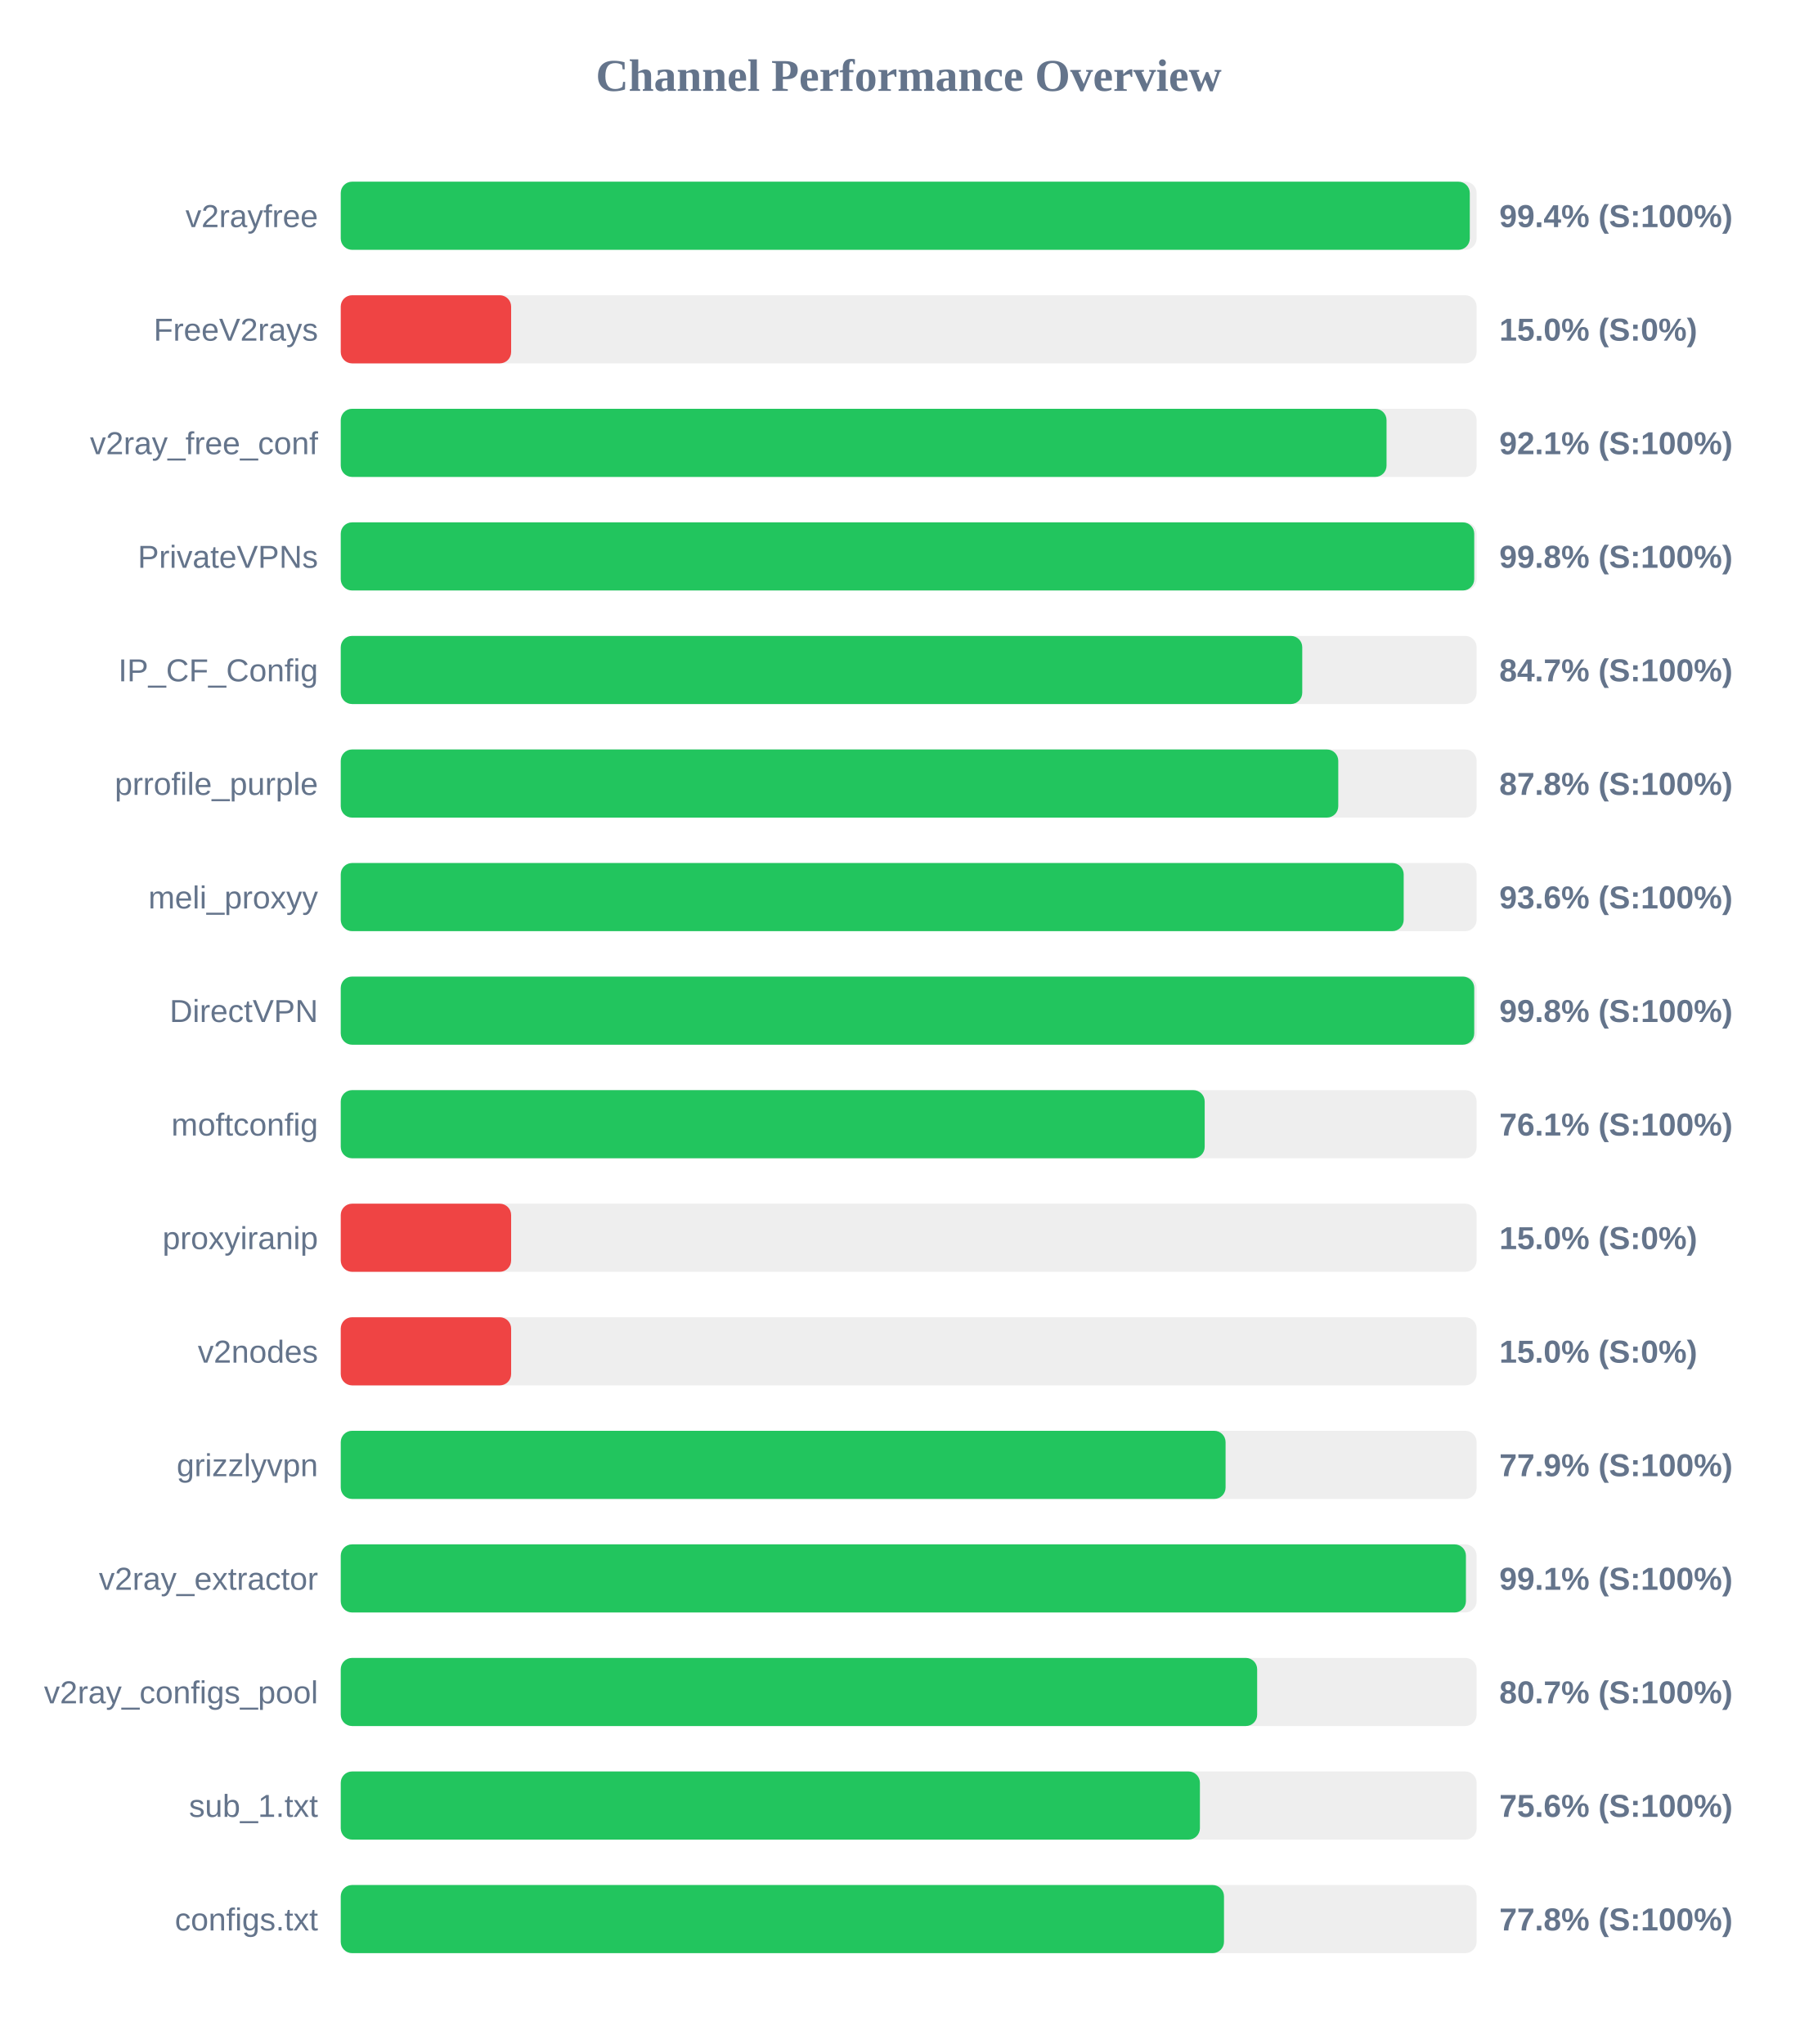
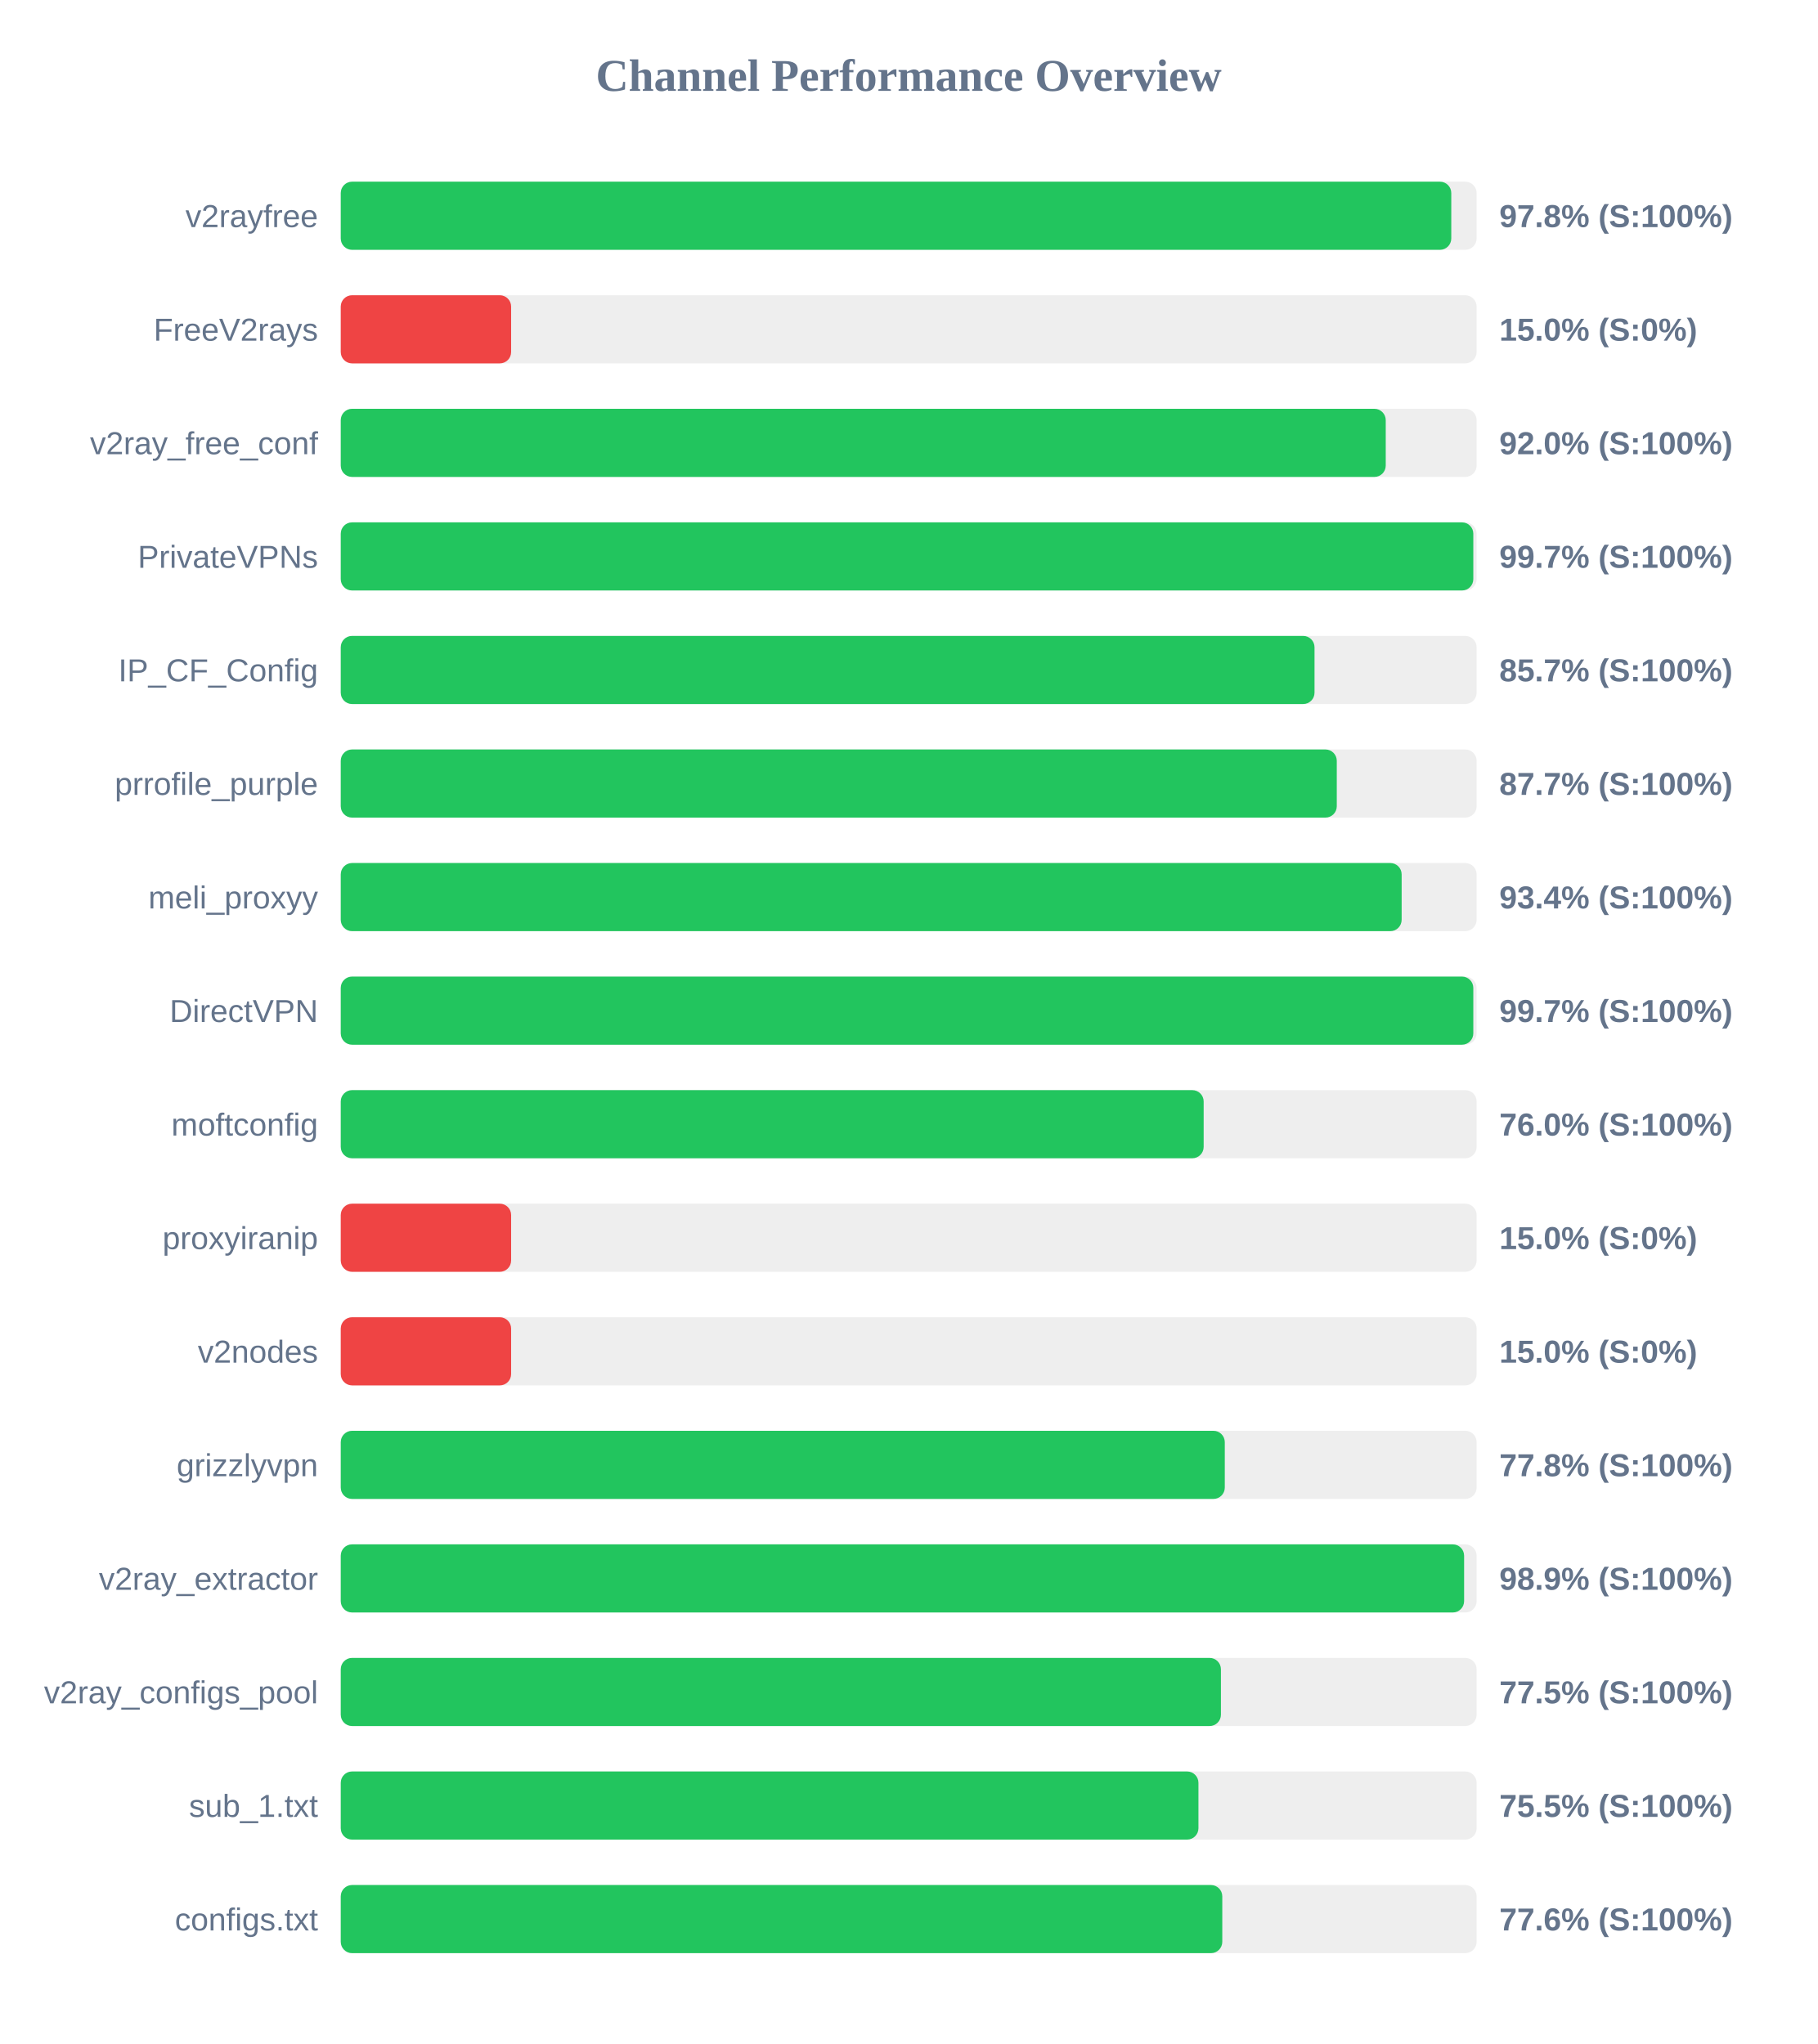
<svg xmlns="http://www.w3.org/2000/svg" width="800" height="900" version="1.1">
  <style>
        .row { font: 14px Arial; fill: #64748b; }
        .score { font: bold 14px Arial; fill: #64748b; }
    </style>
  <text x="400" y="40" text-anchor="middle" font-size="20px" font-weight="bold" fill="#64748b">Channel Performance Overview</text>
  <rect x="150" y="80" width="500" height="30" fill="#eee" rx="5" />
-   <rect x="150" y="80" width="497.0" height="30" fill="#22c55e" rx="5" />
+   <rect x="150" y="80" width="488.85" height="30" fill="#22c55e" rx="5" />
  <text x="140" y="100" text-anchor="end" class="row">v2rayfree</text>
-   <text x="660" y="100" text-anchor="start" class="score">99.4% (S:100%)</text>
+   <text x="660" y="100" text-anchor="start" class="score">97.8% (S:100%)</text>
  <rect x="150" y="130" width="500" height="30" fill="#eee" rx="5" />
  <rect x="150" y="130" width="75.0" height="30" fill="#ef4444" rx="5" />
  <text x="140" y="150" text-anchor="end" class="row">FreeV2rays</text>
  <text x="660" y="150" text-anchor="start" class="score">15.0% (S:0%)</text>
  <rect x="150" y="180" width="500" height="30" fill="#eee" rx="5" />
-   <rect x="150" y="180" width="460.35" height="30" fill="#22c55e" rx="5" />
+   <rect x="150" y="180" width="460.0" height="30" fill="#22c55e" rx="5" />
  <text x="140" y="200" text-anchor="end" class="row">v2ray_free_conf</text>
-   <text x="660" y="200" text-anchor="start" class="score">92.1% (S:100%)</text>
+   <text x="660" y="200" text-anchor="start" class="score">92.0% (S:100%)</text>
  <rect x="150" y="230" width="500" height="30" fill="#eee" rx="5" />
-   <rect x="150" y="230" width="498.95" height="30" fill="#22c55e" rx="5" />
+   <rect x="150" y="230" width="498.55" height="30" fill="#22c55e" rx="5" />
  <text x="140" y="250" text-anchor="end" class="row">PrivateVPNs</text>
-   <text x="660" y="250" text-anchor="start" class="score">99.8% (S:100%)</text>
+   <text x="660" y="250" text-anchor="start" class="score">99.7% (S:100%)</text>
  <rect x="150" y="280" width="500" height="30" fill="#eee" rx="5" />
-   <rect x="150" y="280" width="423.25" height="30" fill="#22c55e" rx="5" />
+   <rect x="150" y="280" width="428.65" height="30" fill="#22c55e" rx="5" />
  <text x="140" y="300" text-anchor="end" class="row">IP_CF_Config</text>
-   <text x="660" y="300" text-anchor="start" class="score">84.7% (S:100%)</text>
+   <text x="660" y="300" text-anchor="start" class="score">85.7% (S:100%)</text>
  <rect x="150" y="330" width="500" height="30" fill="#eee" rx="5" />
-   <rect x="150" y="330" width="439.1" height="30" fill="#22c55e" rx="5" />
+   <rect x="150" y="330" width="438.45" height="30" fill="#22c55e" rx="5" />
  <text x="140" y="350" text-anchor="end" class="row">prrofile_purple</text>
-   <text x="660" y="350" text-anchor="start" class="score">87.8% (S:100%)</text>
+   <text x="660" y="350" text-anchor="start" class="score">87.7% (S:100%)</text>
  <rect x="150" y="380" width="500" height="30" fill="#eee" rx="5" />
-   <rect x="150" y="380" width="467.9" height="30" fill="#22c55e" rx="5" />
+   <rect x="150" y="380" width="467.0" height="30" fill="#22c55e" rx="5" />
  <text x="140" y="400" text-anchor="end" class="row">meli_proxyy</text>
-   <text x="660" y="400" text-anchor="start" class="score">93.6% (S:100%)</text>
+   <text x="660" y="400" text-anchor="start" class="score">93.4% (S:100%)</text>
  <rect x="150" y="430" width="500" height="30" fill="#eee" rx="5" />
-   <rect x="150" y="430" width="498.95" height="30" fill="#22c55e" rx="5" />
+   <rect x="150" y="430" width="498.55" height="30" fill="#22c55e" rx="5" />
  <text x="140" y="450" text-anchor="end" class="row">DirectVPN</text>
-   <text x="660" y="450" text-anchor="start" class="score">99.8% (S:100%)</text>
+   <text x="660" y="450" text-anchor="start" class="score">99.7% (S:100%)</text>
  <rect x="150" y="480" width="500" height="30" fill="#eee" rx="5" />
-   <rect x="150" y="480" width="380.3" height="30" fill="#22c55e" rx="5" />
+   <rect x="150" y="480" width="379.85" height="30" fill="#22c55e" rx="5" />
  <text x="140" y="500" text-anchor="end" class="row">moftconfig</text>
-   <text x="660" y="500" text-anchor="start" class="score">76.1% (S:100%)</text>
+   <text x="660" y="500" text-anchor="start" class="score">76.0% (S:100%)</text>
  <rect x="150" y="530" width="500" height="30" fill="#eee" rx="5" />
  <rect x="150" y="530" width="75.0" height="30" fill="#ef4444" rx="5" />
  <text x="140" y="550" text-anchor="end" class="row">proxyiranip</text>
  <text x="660" y="550" text-anchor="start" class="score">15.0% (S:0%)</text>
  <rect x="150" y="580" width="500" height="30" fill="#eee" rx="5" />
  <rect x="150" y="580" width="75.0" height="30" fill="#ef4444" rx="5" />
  <text x="140" y="600" text-anchor="end" class="row">v2nodes</text>
  <text x="660" y="600" text-anchor="start" class="score">15.0% (S:0%)</text>
  <rect x="150" y="630" width="500" height="30" fill="#eee" rx="5" />
-   <rect x="150" y="630" width="389.5" height="30" fill="#22c55e" rx="5" />
+   <rect x="150" y="630" width="389.15" height="30" fill="#22c55e" rx="5" />
  <text x="140" y="650" text-anchor="end" class="row">grizzlyvpn</text>
-   <text x="660" y="650" text-anchor="start" class="score">77.9% (S:100%)</text>
+   <text x="660" y="650" text-anchor="start" class="score">77.8% (S:100%)</text>
  <rect x="150" y="680" width="500" height="30" fill="#eee" rx="5" />
-   <rect x="150" y="680" width="495.3" height="30" fill="#22c55e" rx="5" />
+   <rect x="150" y="680" width="494.5" height="30" fill="#22c55e" rx="5" />
  <text x="140" y="700" text-anchor="end" class="row">v2ray_extractor</text>
-   <text x="660" y="700" text-anchor="start" class="score">99.1% (S:100%)</text>
+   <text x="660" y="700" text-anchor="start" class="score">98.9% (S:100%)</text>
  <rect x="150" y="730" width="500" height="30" fill="#eee" rx="5" />
-   <rect x="150" y="730" width="403.4" height="30" fill="#22c55e" rx="5" />
+   <rect x="150" y="730" width="387.45" height="30" fill="#22c55e" rx="5" />
  <text x="140" y="750" text-anchor="end" class="row">v2ray_configs_pool</text>
-   <text x="660" y="750" text-anchor="start" class="score">80.7% (S:100%)</text>
+   <text x="660" y="750" text-anchor="start" class="score">77.5% (S:100%)</text>
  <rect x="150" y="780" width="500" height="30" fill="#eee" rx="5" />
-   <rect x="150" y="780" width="378.2" height="30" fill="#22c55e" rx="5" />
+   <rect x="150" y="780" width="377.55" height="30" fill="#22c55e" rx="5" />
  <text x="140" y="800" text-anchor="end" class="row">sub_1.txt</text>
-   <text x="660" y="800" text-anchor="start" class="score">75.6% (S:100%)</text>
+   <text x="660" y="800" text-anchor="start" class="score">75.5% (S:100%)</text>
  <rect x="150" y="830" width="500" height="30" fill="#eee" rx="5" />
-   <rect x="150" y="830" width="388.8" height="30" fill="#22c55e" rx="5" />
+   <rect x="150" y="830" width="388.05" height="30" fill="#22c55e" rx="5" />
  <text x="140" y="850" text-anchor="end" class="row">configs.txt</text>
-   <text x="660" y="850" text-anchor="start" class="score">77.8% (S:100%)</text>
+   <text x="660" y="850" text-anchor="start" class="score">77.6% (S:100%)</text>
</svg>
